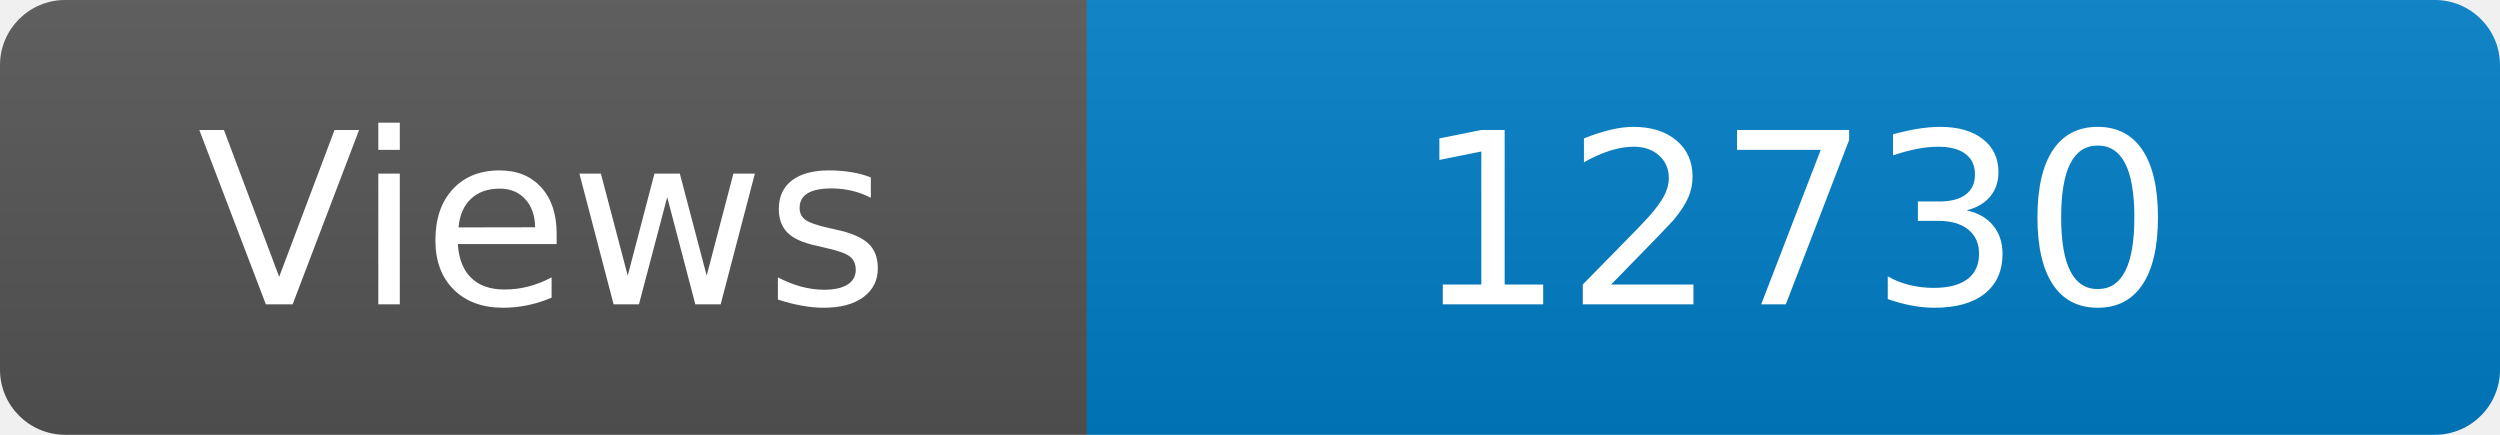
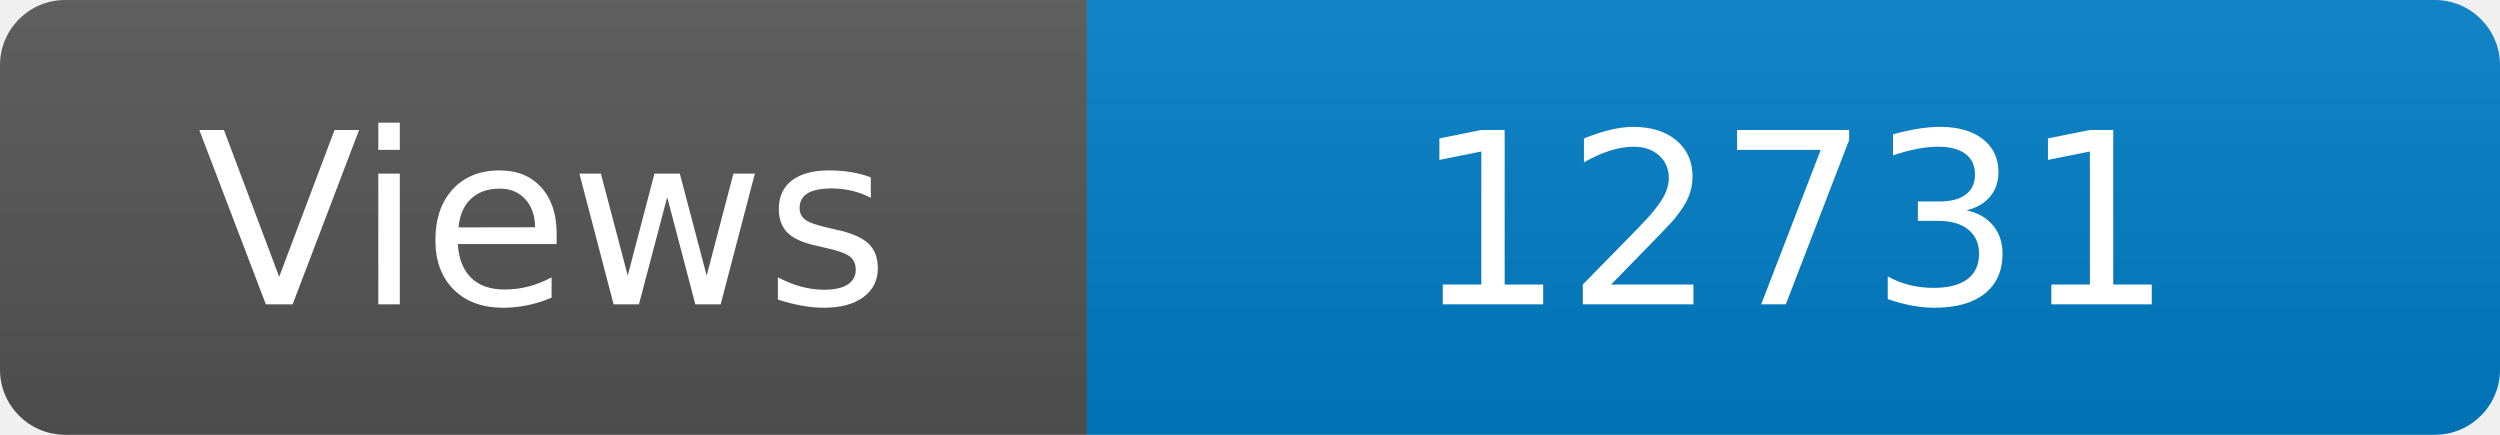
<svg xmlns="http://www.w3.org/2000/svg" width="115" height="20" role="img" aria-label="Maintained?: yes">
  <linearGradient id="s" x2="0" y2="100%">
    <stop offset="0" stop-color="#bbb" stop-opacity=".1" />
    <stop offset="1" stop-opacity=".1" />
  </linearGradient>
  <clipPath id="r">
    <rect width="115" height="20" rx="3" fill="#fff" />
  </clipPath>
  <g clip-path="url(#r)">
    <rect width="50" height="20" fill="#555" />
    <rect x="50" width="160" height="20" fill="#007ec6" />
    <rect width="115" height="20" fill="url(#s)" />
  </g>
  <g fill="#fff" text-anchor="middle" font-family="Verdana,Geneva,DejaVu Sans,sans-serif" font-size="110">
    <text x="250" y="140" transform="scale(.1)" fill="#fff">Views</text>
-     <text x="825" y="140" transform="scale(.1)" fill="#fff">12730</text>
+     <text x="825" y="140" transform="scale(.1)" fill="#fff">12731</text>
  </g>
</svg>
